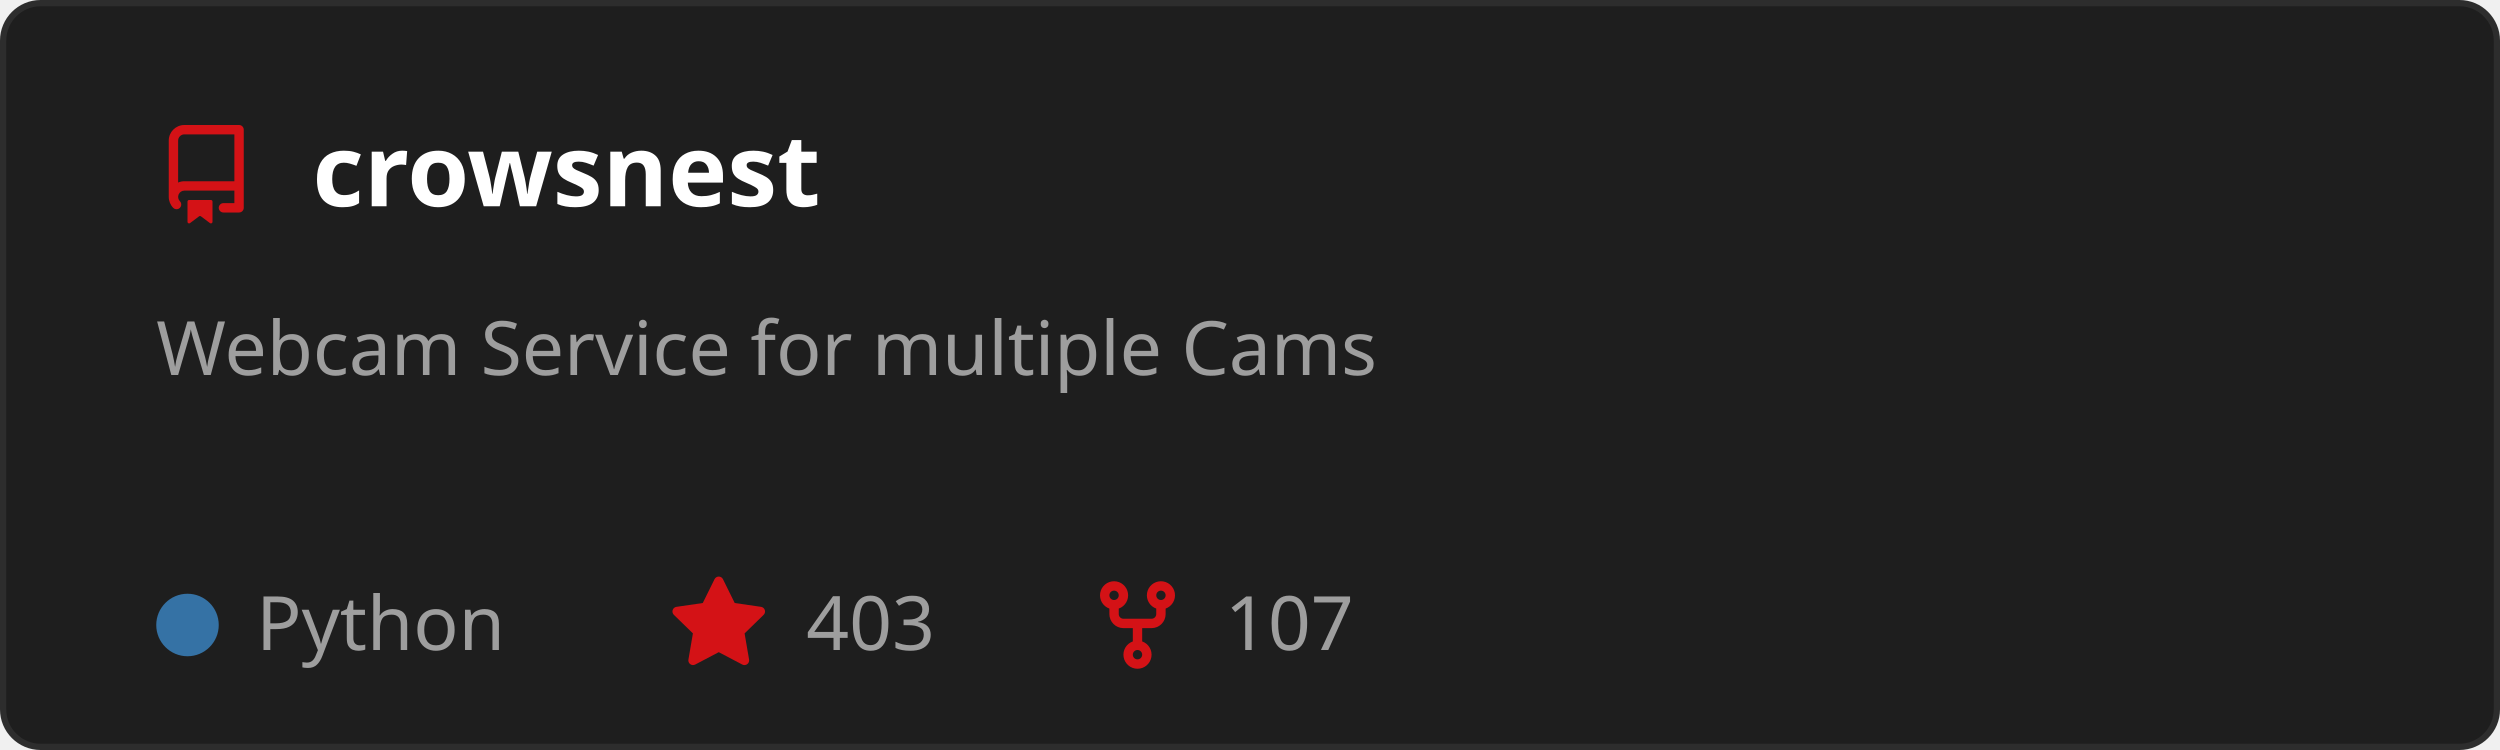
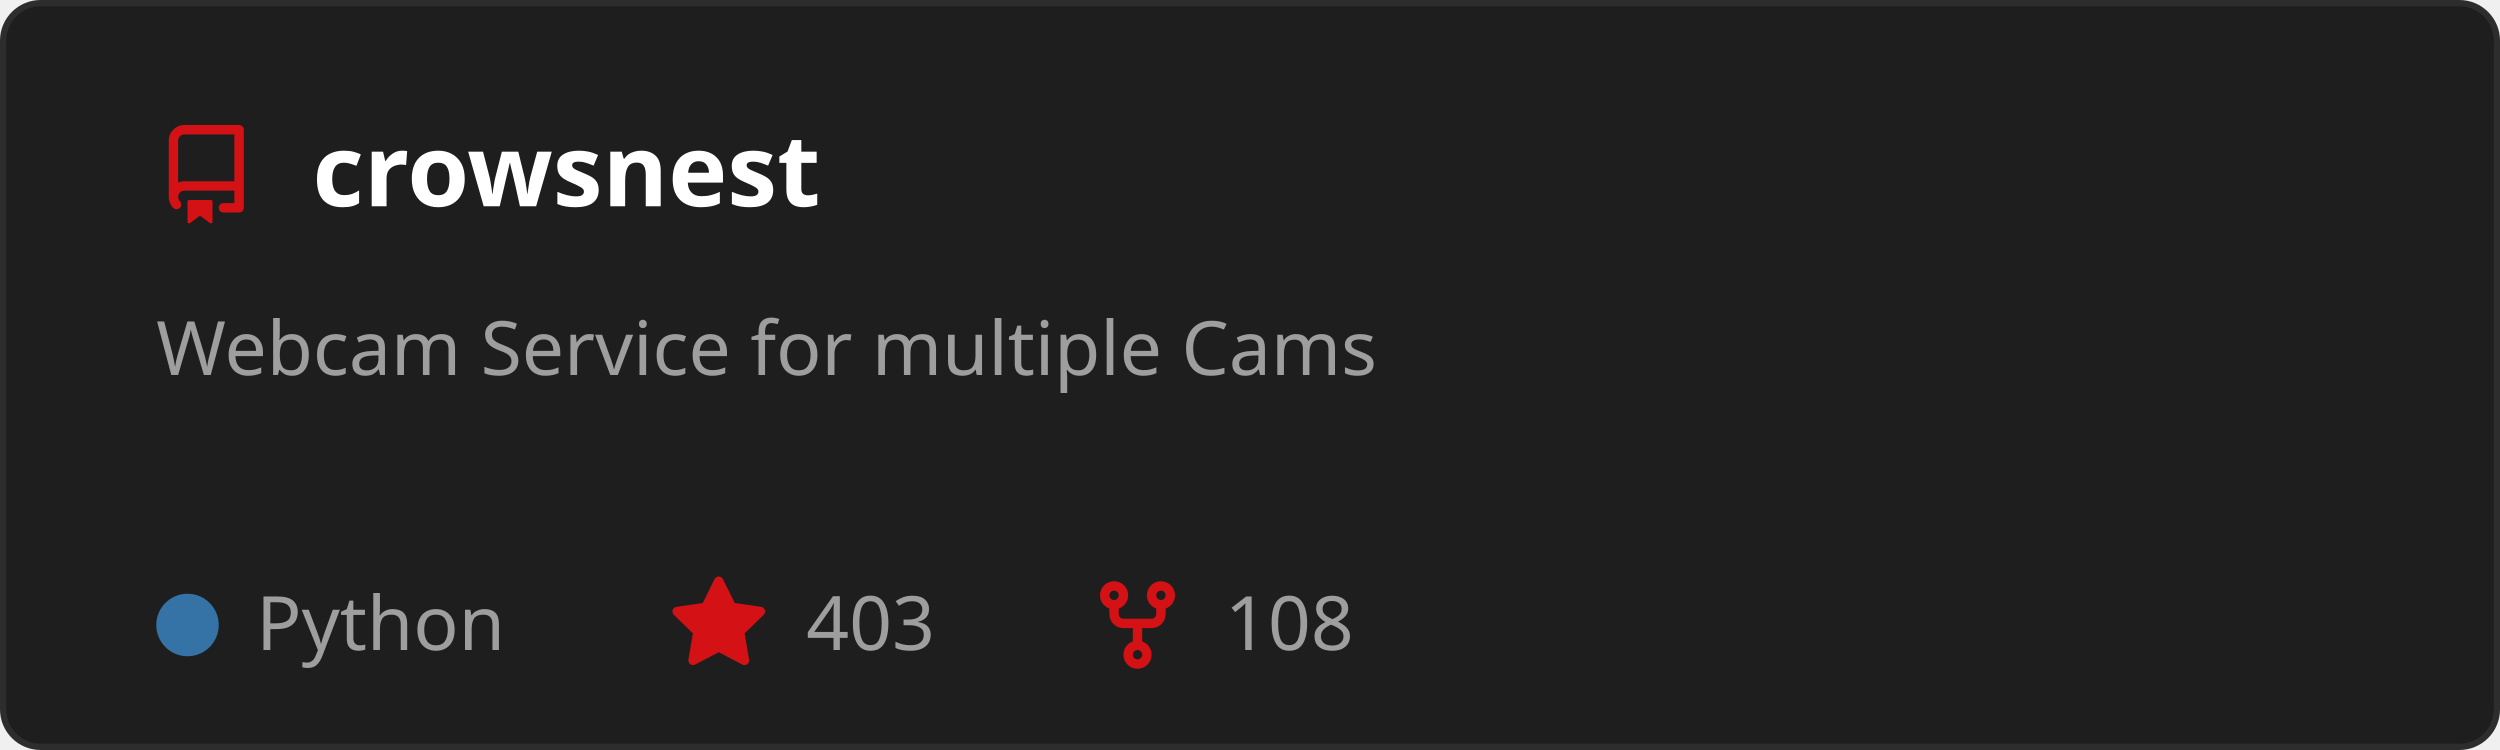
<svg xmlns="http://www.w3.org/2000/svg" width="400" height="120" viewBox="0 0 400 120" role="img" aria-labelledby="t">
  <style>
    text { font-family: 'Segoe UI', Ubuntu, Sans-Serif; }
    .title { fill: #ffffff; font-size: 16px; font-weight: 600; }
    .desc { fill: #9e9e9e; font-size: 12px; }
    .stat { fill: #9e9e9e; font-size: 12px; }
  </style>
  <rect x="0.5" y="0.5" width="399" height="119" rx="6" fill="#1e1e1e" stroke="#2d2d2d" />
  <g transform="translate(25,20)">
    <path d="M2 2.5A2.5 2.5 0 0 1 4.5 0h8.75a.75.75 0 0 1 .75.75v12.5a.75.75 0 0 1-.75.75h-2.5a.75.75 0 0 1 0-1.5h1.75v-2h-8a1 1 0 0 0-.714 1.7.75.75 0 1 1-1.072 1.05A2.495 2.495 0 0 1 2 11.5Zm10.5-1h-8a1 1 0 0 0-1 1v6.708A2.486 2.486 0 0 1 4.5 9h8ZM5 12.25a.25.25 0 0 1 .25-.25h3.5a.25.25 0 0 1 .25.25v3.25a.25.25 0 0 1-.4.2l-1.45-1.087a.249.249 0 0 0-.3 0L5.4 15.7a.25.25 0 0 1-.4-.2Z" fill="#D41216" />
  </g>
  <text x="50" y="33" class="title">crowsnest</text>
  <text x="25" y="60" class="desc">
    <tspan x="25" dy="0">Webcam Service for multiple Cams</tspan>
  </text>
  <circle cx="30" cy="100" r="5" fill="#3572A5" />
  <text x="41" y="104" class="stat">Python</text>
  <g transform="translate(107,92)">
    <path d="M8 .25a.75.75 0 0 1 .673.418l1.882 3.815 4.21.612a.75.75 0 0 1 .416 1.279l-3.046 2.97.719 4.192a.751.751 0 0 1-1.088.791L8 12.347l-3.766 1.98a.75.75 0 0 1-1.088-.79l.72-4.194L.818 6.374a.75.75 0 0 1 .416-1.28l4.21-.611L7.327.668A.75.75 0 0 1 8 .25Z" fill="#D41216" />
  </g>
  <text x="129" y="104" class="stat">403</text>
  <g transform="translate(174,92)">
    <path d="M5 5.372v.878c0 .414.336.75.75.75h4.5a.75.75 0 0 0 .75-.75v-.878a2.25 2.25 0 1 1 1.5 0v.878a2.25 2.25 0 0 1-2.25 2.25h-1.5v2.128a2.251 2.251 0 1 1-1.5 0V8.5h-1.5A2.25 2.25 0 0 1 3.5 6.25v-.878a2.25 2.25 0 1 1 1.5 0ZM5 3.25a.75.75 0 1 0-1.5 0 .75.75 0 0 0 1.5 0Zm6.75.75a.75.75 0 1 0 0-1.5.75.75 0 0 0 0 1.5Zm-3 8.75a.75.75 0 1 0-1.5 0 .75.75 0 0 0 1.5 0Z" fill="#D41216" />
  </g>
-   <text x="196" y="104" class="stat">107</text>
+   <text x="196" y="104" class="stat">108</text>
</svg>
